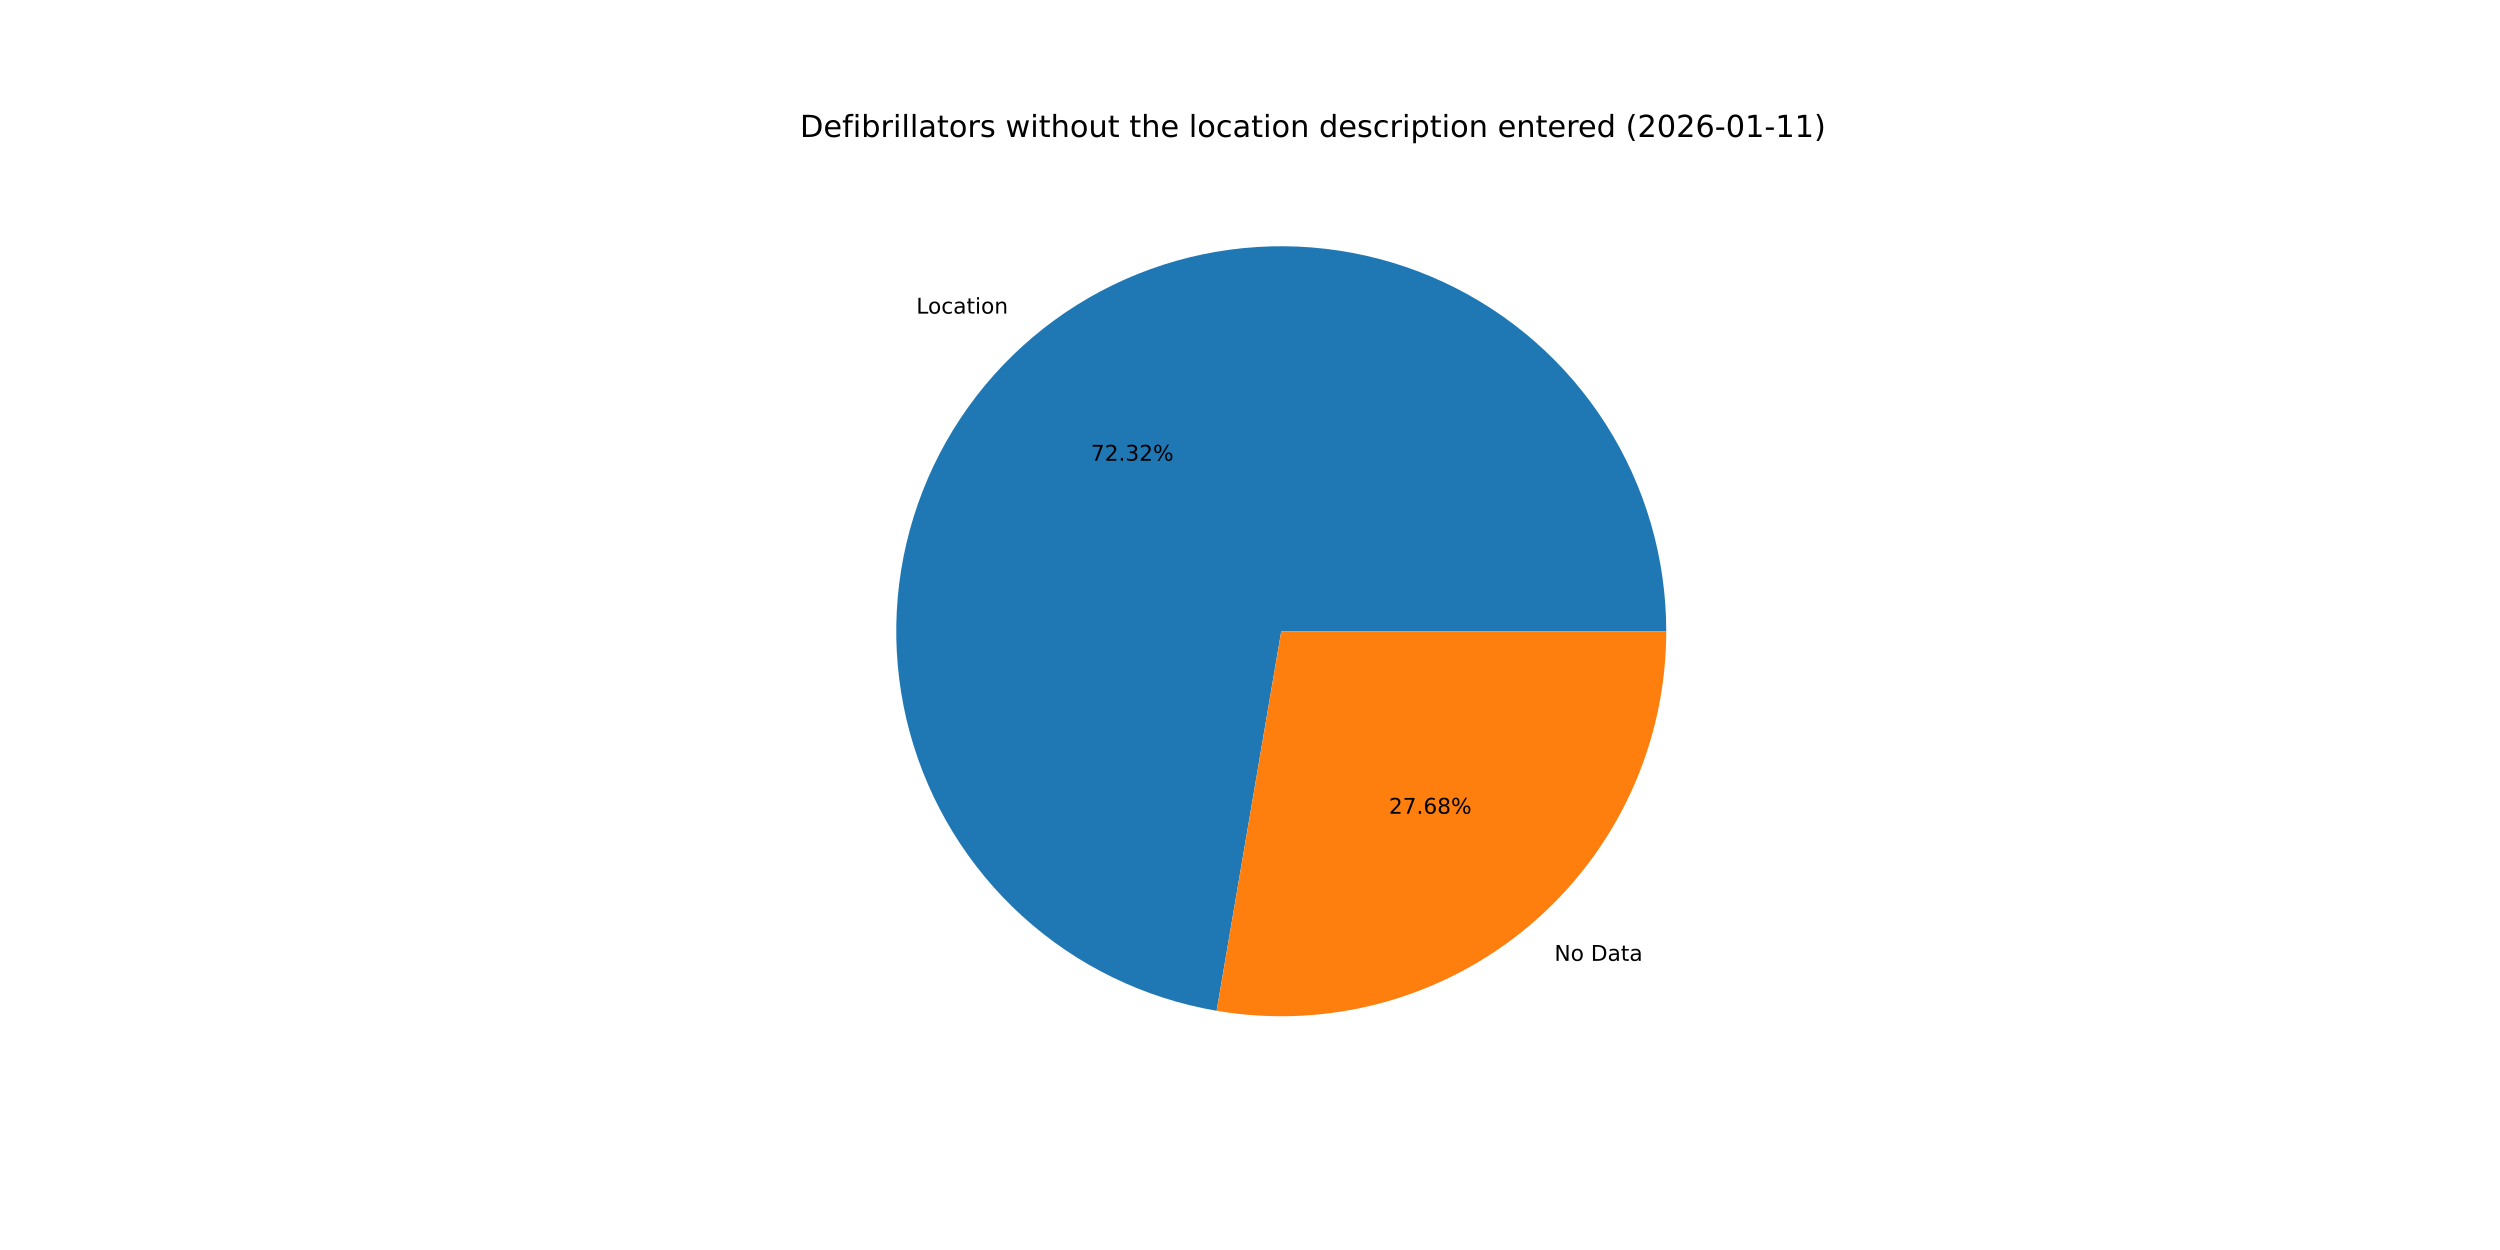
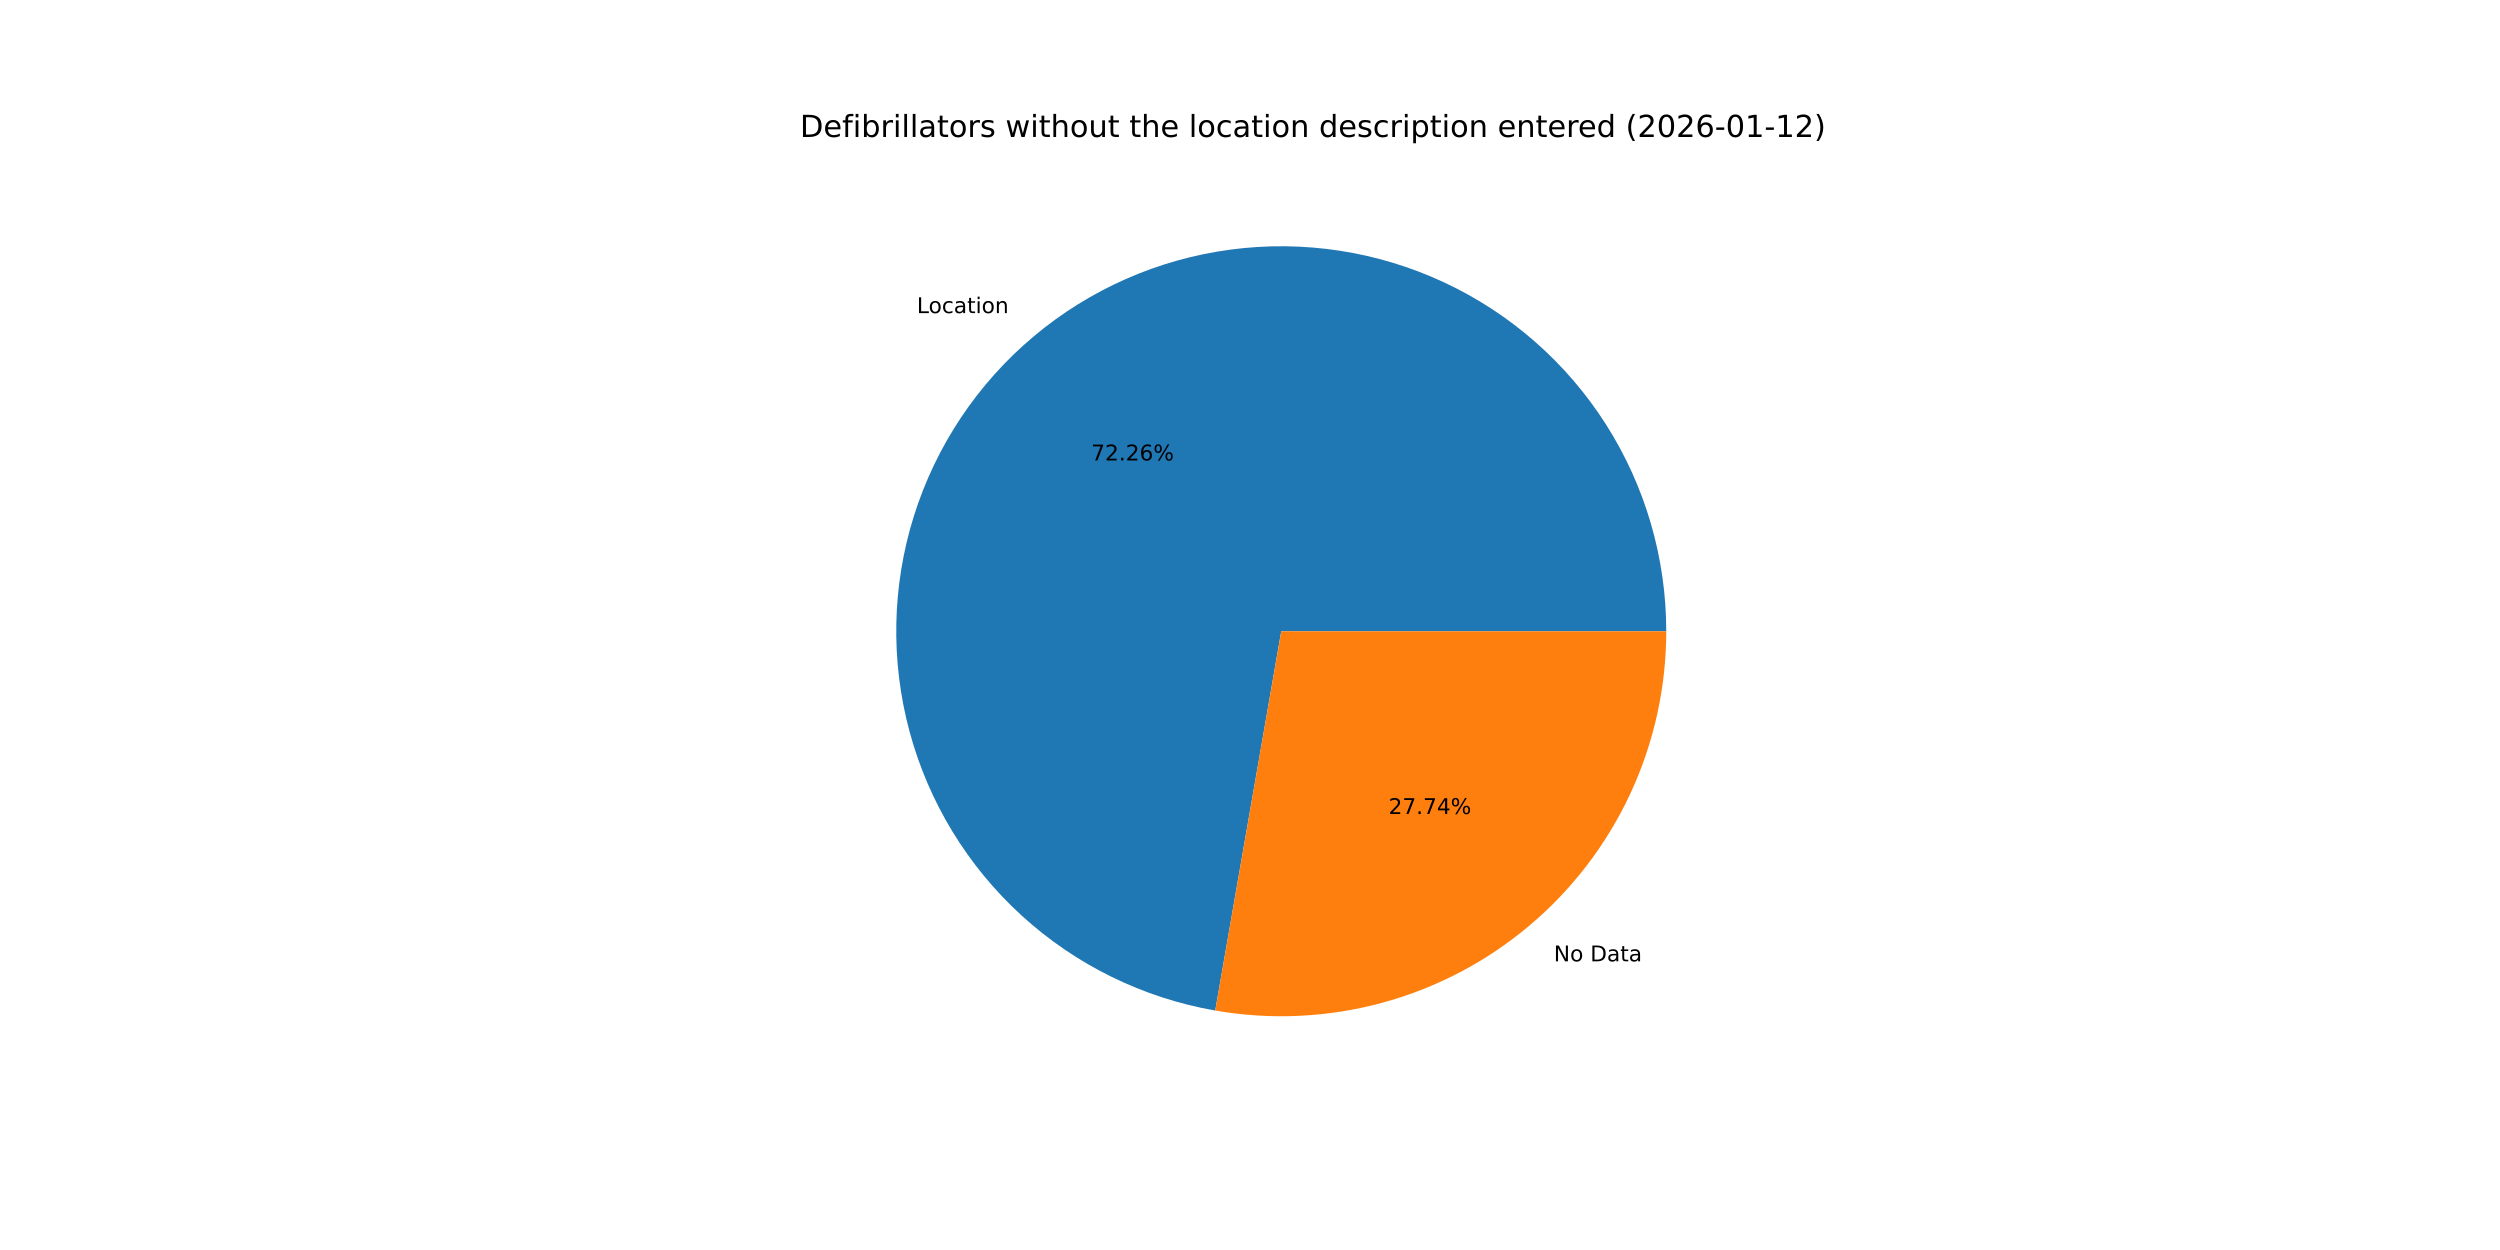
<svg xmlns="http://www.w3.org/2000/svg" xmlns:xlink="http://www.w3.org/1999/xlink" width="1152pt" height="576pt" viewBox="0 0 1152 576" version="1.1">
  <defs>
    <style type="text/css">*{stroke-linejoin: round; stroke-linecap: butt}</style>
  </defs>
  <g id="figure_1">
    <g id="patch_1">
      <path d="M 0 576  L 1152 576  L 1152 0  L 0 0  z " style="fill: #ffffff" />
    </g>
    <g id="axes_1">
      <g id="patch_2">
-         <path d="M 767.808 290.88  C 767.808 257.068 758.142 223.951 739.954 195.448  C 721.766 166.945 695.803 144.227 665.138 129.983  C 634.474 115.739 600.366 110.554 566.854 115.041  C 533.341 119.529 501.8 133.505 475.963 155.315  C 450.126 177.125 431.055 205.874 421.007 238.158  C 410.959 270.442 410.346 304.935 419.242 337.555  C 428.138 370.176 446.176 399.583 471.223 422.297  C 496.269 445.01 527.294 460.097 560.626 465.772  L 590.4 290.88  z " style="fill: #1f77b4" />
+         <path d="M 767.808 290.88  C 767.808 257.096 758.158 224.005 739.998 195.518  C 721.838 167.03 695.914 144.313 665.287 130.053  C 634.661 115.792 600.589 110.572 567.098 115.009  C 533.608 119.446 502.071 133.359 476.215 155.103  C 450.359 176.847 431.244 205.531 421.13 237.765  C 411.015 269.999 410.315 304.461 419.113 337.079  C 427.911 369.697 445.845 399.134 470.797 421.909  C 495.749 444.685 526.695 459.867 559.978 465.66  L 590.4 290.88  z " style="fill: #1f77b4" />
      </g>
      <g id="patch_3">
-         <path d="M 560.626 465.772  C 586.077 470.104 612.169 468.83 637.075 462.038  C 661.982 455.246 685.109 443.098 704.837 426.445  C 724.564 409.792 740.421 389.032 751.297 365.618  C 762.173 342.204 767.808 316.696 767.808 290.88  L 590.4 290.88  z " style="fill: #ff7f0e" />
+         <path d="M 559.978 465.66  C 585.467 470.097 611.62 468.904 636.599 462.167  C 661.579 455.43 684.784 443.309 704.585 426.657  C 724.386 410.005 740.306 389.221 751.228 365.767  C 762.149 342.313 767.808 316.752 767.808 290.88  L 590.4 290.88  z " style="fill: #ff7f0e" />
      </g>
      <g id="matplotlib.axis_1" />
      <g id="matplotlib.axis_2" />
      <g id="text_1">
-         <g transform="translate(422.2228 144.518) scale(0.1 -0.1)">
+         <g transform="translate(422.4994 144.2849) scale(0.1 -0.1)">
          <defs>
            <path id="DejaVuSans-4c" d="M 628 4666  L 1259 4666  L 1259 531  L 3531 531  L 3531 0  L 628 0  L 628 4666  z " transform="scale(0.015625)" />
            <path id="DejaVuSans-6f" d="M 1959 3097  Q 1497 3097 1228 2736  Q 959 2375 959 1747  Q 959 1119 1226 758  Q 1494 397 1959 397  Q 2419 397 2687 759  Q 2956 1122 2956 1747  Q 2956 2369 2687 2733  Q 2419 3097 1959 3097  z M 1959 3584  Q 2709 3584 3137 3096  Q 3566 2609 3566 1747  Q 3566 888 3137 398  Q 2709 -91 1959 -91  Q 1206 -91 779 398  Q 353 888 353 1747  Q 353 2609 779 3096  Q 1206 3584 1959 3584  z " transform="scale(0.015625)" />
            <path id="DejaVuSans-63" d="M 3122 3366  L 3122 2828  Q 2878 2963 2633 3030  Q 2388 3097 2138 3097  Q 1578 3097 1268 2742  Q 959 2388 959 1747  Q 959 1106 1268 751  Q 1578 397 2138 397  Q 2388 397 2633 464  Q 2878 531 3122 666  L 3122 134  Q 2881 22 2623 -34  Q 2366 -91 2075 -91  Q 1284 -91 818 406  Q 353 903 353 1747  Q 353 2603 823 3093  Q 1294 3584 2113 3584  Q 2378 3584 2631 3529  Q 2884 3475 3122 3366  z " transform="scale(0.015625)" />
            <path id="DejaVuSans-61" d="M 2194 1759  Q 1497 1759 1228 1600  Q 959 1441 959 1056  Q 959 750 1161 570  Q 1363 391 1709 391  Q 2188 391 2477 730  Q 2766 1069 2766 1631  L 2766 1759  L 2194 1759  z M 3341 1997  L 3341 0  L 2766 0  L 2766 531  Q 2569 213 2275 61  Q 1981 -91 1556 -91  Q 1019 -91 701 211  Q 384 513 384 1019  Q 384 1609 779 1909  Q 1175 2209 1959 2209  L 2766 2209  L 2766 2266  Q 2766 2663 2505 2880  Q 2244 3097 1772 3097  Q 1472 3097 1187 3025  Q 903 2953 641 2809  L 641 3341  Q 956 3463 1253 3523  Q 1550 3584 1831 3584  Q 2591 3584 2966 3190  Q 3341 2797 3341 1997  z " transform="scale(0.015625)" />
            <path id="DejaVuSans-74" d="M 1172 4494  L 1172 3500  L 2356 3500  L 2356 3053  L 1172 3053  L 1172 1153  Q 1172 725 1289 603  Q 1406 481 1766 481  L 2356 481  L 2356 0  L 1766 0  Q 1100 0 847 248  Q 594 497 594 1153  L 594 3053  L 172 3053  L 172 3500  L 594 3500  L 594 4494  L 1172 4494  z " transform="scale(0.015625)" />
            <path id="DejaVuSans-69" d="M 603 3500  L 1178 3500  L 1178 0  L 603 0  L 603 3500  z M 603 4863  L 1178 4863  L 1178 4134  L 603 4134  L 603 4863  z " transform="scale(0.015625)" />
            <path id="DejaVuSans-6e" d="M 3513 2113  L 3513 0  L 2938 0  L 2938 2094  Q 2938 2591 2744 2837  Q 2550 3084 2163 3084  Q 1697 3084 1428 2787  Q 1159 2491 1159 1978  L 1159 0  L 581 0  L 581 3500  L 1159 3500  L 1159 2956  Q 1366 3272 1645 3428  Q 1925 3584 2291 3584  Q 2894 3584 3203 3211  Q 3513 2838 3513 2113  z " transform="scale(0.015625)" />
          </defs>
          <use xlink:href="#DejaVuSans-4c" />
          <use xlink:href="#DejaVuSans-6f" x="53.963" />
          <use xlink:href="#DejaVuSans-63" x="115.145" />
          <use xlink:href="#DejaVuSans-61" x="170.125" />
          <use xlink:href="#DejaVuSans-74" x="231.404" />
          <use xlink:href="#DejaVuSans-69" x="270.613" />
          <use xlink:href="#DejaVuSans-6f" x="298.396" />
          <use xlink:href="#DejaVuSans-6e" x="359.578" />
        </g>
      </g>
      <g id="text_2">
-         <g transform="translate(502.6732 212.3004) scale(0.1 -0.1)">
+         <g transform="translate(502.8241 212.1733) scale(0.1 -0.1)">
          <defs>
            <path id="DejaVuSans-37" d="M 525 4666  L 3525 4666  L 3525 4397  L 1831 0  L 1172 0  L 2766 4134  L 525 4134  L 525 4666  z " transform="scale(0.015625)" />
            <path id="DejaVuSans-32" d="M 1228 531  L 3431 531  L 3431 0  L 469 0  L 469 531  Q 828 903 1448 1529  Q 2069 2156 2228 2338  Q 2531 2678 2651 2914  Q 2772 3150 2772 3378  Q 2772 3750 2511 3984  Q 2250 4219 1831 4219  Q 1534 4219 1204 4116  Q 875 4013 500 3803  L 500 4441  Q 881 4594 1212 4672  Q 1544 4750 1819 4750  Q 2544 4750 2975 4387  Q 3406 4025 3406 3419  Q 3406 3131 3298 2873  Q 3191 2616 2906 2266  Q 2828 2175 2409 1742  Q 1991 1309 1228 531  z " transform="scale(0.015625)" />
            <path id="DejaVuSans-2e" d="M 684 794  L 1344 794  L 1344 0  L 684 0  L 684 794  z " transform="scale(0.015625)" />
-             <path id="DejaVuSans-33" d="M 2597 2516  Q 3050 2419 3304 2112  Q 3559 1806 3559 1356  Q 3559 666 3084 287  Q 2609 -91 1734 -91  Q 1441 -91 1130 -33  Q 819 25 488 141  L 488 750  Q 750 597 1062 519  Q 1375 441 1716 441  Q 2309 441 2620 675  Q 2931 909 2931 1356  Q 2931 1769 2642 2001  Q 2353 2234 1838 2234  L 1294 2234  L 1294 2753  L 1863 2753  Q 2328 2753 2575 2939  Q 2822 3125 2822 3475  Q 2822 3834 2567 4026  Q 2313 4219 1838 4219  Q 1578 4219 1281 4162  Q 984 4106 628 3988  L 628 4550  Q 988 4650 1302 4700  Q 1616 4750 1894 4750  Q 2613 4750 3031 4423  Q 3450 4097 3450 3541  Q 3450 3153 3228 2886  Q 3006 2619 2597 2516  z " transform="scale(0.015625)" />
+             <path id="DejaVuSans-36" d="M 2113 2584  Q 1688 2584 1439 2293  Q 1191 2003 1191 1497  Q 1191 994 1439 701  Q 1688 409 2113 409  Q 2538 409 2786 701  Q 3034 994 3034 1497  Q 3034 2003 2786 2293  Q 2538 2584 2113 2584  z M 3366 4563  L 3366 3988  Q 3128 4100 2886 4159  Q 2644 4219 2406 4219  Q 1781 4219 1451 3797  Q 1122 3375 1075 2522  Q 1259 2794 1537 2939  Q 1816 3084 2150 3084  Q 2853 3084 3261 2657  Q 3669 2231 3669 1497  Q 3669 778 3244 343  Q 2819 -91 2113 -91  Q 1303 -91 875 529  Q 447 1150 447 2328  Q 447 3434 972 4092  Q 1497 4750 2381 4750  Q 2619 4750 2861 4703  Q 3103 4656 3366 4563  z " transform="scale(0.015625)" />
            <path id="DejaVuSans-25" d="M 4653 2053  Q 4381 2053 4226 1822  Q 4072 1591 4072 1178  Q 4072 772 4226 539  Q 4381 306 4653 306  Q 4919 306 5073 539  Q 5228 772 5228 1178  Q 5228 1588 5073 1820  Q 4919 2053 4653 2053  z M 4653 2450  Q 5147 2450 5437 2106  Q 5728 1763 5728 1178  Q 5728 594 5436 251  Q 5144 -91 4653 -91  Q 4153 -91 3862 251  Q 3572 594 3572 1178  Q 3572 1766 3864 2108  Q 4156 2450 4653 2450  z M 1428 4353  Q 1159 4353 1004 4120  Q 850 3888 850 3481  Q 850 3069 1003 2837  Q 1156 2606 1428 2606  Q 1700 2606 1854 2837  Q 2009 3069 2009 3481  Q 2009 3884 1853 4118  Q 1697 4353 1428 4353  z M 4250 4750  L 4750 4750  L 1831 -91  L 1331 -91  L 4250 4750  z M 1428 4750  Q 1922 4750 2215 4408  Q 2509 4066 2509 3481  Q 2509 2891 2217 2550  Q 1925 2209 1428 2209  Q 931 2209 642 2551  Q 353 2894 353 3481  Q 353 4063 643 4406  Q 934 4750 1428 4750  z " transform="scale(0.015625)" />
          </defs>
          <use xlink:href="#DejaVuSans-37" />
          <use xlink:href="#DejaVuSans-32" x="63.623" />
          <use xlink:href="#DejaVuSans-2e" x="127.246" />
-           <use xlink:href="#DejaVuSans-33" x="159.033" />
-           <use xlink:href="#DejaVuSans-32" x="222.656" />
+           <use xlink:href="#DejaVuSans-32" x="159.033" />
+           <use xlink:href="#DejaVuSans-36" x="222.656" />
          <use xlink:href="#DejaVuSans-25" x="286.279" />
        </g>
      </g>
      <g id="text_3">
-         <g transform="translate(716.2804 442.7607) scale(0.1 -0.1)">
+         <g transform="translate(716.0037 442.9938) scale(0.1 -0.1)">
          <defs>
            <path id="DejaVuSans-4e" d="M 628 4666  L 1478 4666  L 3547 763  L 3547 4666  L 4159 4666  L 4159 0  L 3309 0  L 1241 3903  L 1241 0  L 628 0  L 628 4666  z " transform="scale(0.015625)" />
            <path id="DejaVuSans-20" transform="scale(0.015625)" />
            <path id="DejaVuSans-44" d="M 1259 4147  L 1259 519  L 2022 519  Q 2988 519 3436 956  Q 3884 1394 3884 2338  Q 3884 3275 3436 3711  Q 2988 4147 2022 4147  L 1259 4147  z M 628 4666  L 1925 4666  Q 3281 4666 3915 4102  Q 4550 3538 4550 2338  Q 4550 1131 3912 565  Q 3275 0 1925 0  L 628 0  L 628 4666  z " transform="scale(0.015625)" />
          </defs>
          <use xlink:href="#DejaVuSans-4e" />
          <use xlink:href="#DejaVuSans-6f" x="74.805" />
          <use xlink:href="#DejaVuSans-20" x="135.986" />
          <use xlink:href="#DejaVuSans-44" x="167.773" />
          <use xlink:href="#DejaVuSans-61" x="244.775" />
          <use xlink:href="#DejaVuSans-74" x="306.055" />
          <use xlink:href="#DejaVuSans-61" x="345.264" />
        </g>
      </g>
      <g id="text_4">
-         <g transform="translate(639.9972 374.9783) scale(0.1 -0.1)">
+         <g transform="translate(639.8463 375.1054) scale(0.1 -0.1)">
          <defs>
-             <path id="DejaVuSans-36" d="M 2113 2584  Q 1688 2584 1439 2293  Q 1191 2003 1191 1497  Q 1191 994 1439 701  Q 1688 409 2113 409  Q 2538 409 2786 701  Q 3034 994 3034 1497  Q 3034 2003 2786 2293  Q 2538 2584 2113 2584  z M 3366 4563  L 3366 3988  Q 3128 4100 2886 4159  Q 2644 4219 2406 4219  Q 1781 4219 1451 3797  Q 1122 3375 1075 2522  Q 1259 2794 1537 2939  Q 1816 3084 2150 3084  Q 2853 3084 3261 2657  Q 3669 2231 3669 1497  Q 3669 778 3244 343  Q 2819 -91 2113 -91  Q 1303 -91 875 529  Q 447 1150 447 2328  Q 447 3434 972 4092  Q 1497 4750 2381 4750  Q 2619 4750 2861 4703  Q 3103 4656 3366 4563  z " transform="scale(0.015625)" />
-             <path id="DejaVuSans-38" d="M 2034 2216  Q 1584 2216 1326 1975  Q 1069 1734 1069 1313  Q 1069 891 1326 650  Q 1584 409 2034 409  Q 2484 409 2743 651  Q 3003 894 3003 1313  Q 3003 1734 2745 1975  Q 2488 2216 2034 2216  z M 1403 2484  Q 997 2584 770 2862  Q 544 3141 544 3541  Q 544 4100 942 4425  Q 1341 4750 2034 4750  Q 2731 4750 3128 4425  Q 3525 4100 3525 3541  Q 3525 3141 3298 2862  Q 3072 2584 2669 2484  Q 3125 2378 3379 2068  Q 3634 1759 3634 1313  Q 3634 634 3220 271  Q 2806 -91 2034 -91  Q 1263 -91 848 271  Q 434 634 434 1313  Q 434 1759 690 2068  Q 947 2378 1403 2484  z M 1172 3481  Q 1172 3119 1398 2916  Q 1625 2713 2034 2713  Q 2441 2713 2670 2916  Q 2900 3119 2900 3481  Q 2900 3844 2670 4047  Q 2441 4250 2034 4250  Q 1625 4250 1398 4047  Q 1172 3844 1172 3481  z " transform="scale(0.015625)" />
+             <path id="DejaVuSans-34" d="M 2419 4116  L 825 1625  L 2419 1625  L 2419 4116  z M 2253 4666  L 3047 4666  L 3047 1625  L 3713 1625  L 3713 1100  L 3047 1100  L 3047 0  L 2419 0  L 2419 1100  L 313 1100  L 313 1709  L 2253 4666  z " transform="scale(0.015625)" />
          </defs>
          <use xlink:href="#DejaVuSans-32" />
          <use xlink:href="#DejaVuSans-37" x="63.623" />
          <use xlink:href="#DejaVuSans-2e" x="127.246" />
-           <use xlink:href="#DejaVuSans-36" x="159.033" />
-           <use xlink:href="#DejaVuSans-38" x="222.656" />
+           <use xlink:href="#DejaVuSans-37" x="159.033" />
+           <use xlink:href="#DejaVuSans-34" x="222.656" />
          <use xlink:href="#DejaVuSans-25" x="286.279" />
        </g>
      </g>
      <g id="text_5">
        <g transform="translate(368.64 63.12) scale(0.14 -0.14)">
          <defs>
            <path id="DejaVuSans-65" d="M 3597 1894  L 3597 1613  L 953 1613  Q 991 1019 1311 708  Q 1631 397 2203 397  Q 2534 397 2845 478  Q 3156 559 3463 722  L 3463 178  Q 3153 47 2828 -22  Q 2503 -91 2169 -91  Q 1331 -91 842 396  Q 353 884 353 1716  Q 353 2575 817 3079  Q 1281 3584 2069 3584  Q 2775 3584 3186 3129  Q 3597 2675 3597 1894  z M 3022 2063  Q 3016 2534 2758 2815  Q 2500 3097 2075 3097  Q 1594 3097 1305 2825  Q 1016 2553 972 2059  L 3022 2063  z " transform="scale(0.015625)" />
            <path id="DejaVuSans-66" d="M 2375 4863  L 2375 4384  L 1825 4384  Q 1516 4384 1395 4259  Q 1275 4134 1275 3809  L 1275 3500  L 2222 3500  L 2222 3053  L 1275 3053  L 1275 0  L 697 0  L 697 3053  L 147 3053  L 147 3500  L 697 3500  L 697 3744  Q 697 4328 969 4595  Q 1241 4863 1831 4863  L 2375 4863  z " transform="scale(0.015625)" />
            <path id="DejaVuSans-62" d="M 3116 1747  Q 3116 2381 2855 2742  Q 2594 3103 2138 3103  Q 1681 3103 1420 2742  Q 1159 2381 1159 1747  Q 1159 1113 1420 752  Q 1681 391 2138 391  Q 2594 391 2855 752  Q 3116 1113 3116 1747  z M 1159 2969  Q 1341 3281 1617 3432  Q 1894 3584 2278 3584  Q 2916 3584 3314 3078  Q 3713 2572 3713 1747  Q 3713 922 3314 415  Q 2916 -91 2278 -91  Q 1894 -91 1617 61  Q 1341 213 1159 525  L 1159 0  L 581 0  L 581 4863  L 1159 4863  L 1159 2969  z " transform="scale(0.015625)" />
            <path id="DejaVuSans-72" d="M 2631 2963  Q 2534 3019 2420 3045  Q 2306 3072 2169 3072  Q 1681 3072 1420 2755  Q 1159 2438 1159 1844  L 1159 0  L 581 0  L 581 3500  L 1159 3500  L 1159 2956  Q 1341 3275 1631 3429  Q 1922 3584 2338 3584  Q 2397 3584 2469 3576  Q 2541 3569 2628 3553  L 2631 2963  z " transform="scale(0.015625)" />
            <path id="DejaVuSans-6c" d="M 603 4863  L 1178 4863  L 1178 0  L 603 0  L 603 4863  z " transform="scale(0.015625)" />
            <path id="DejaVuSans-73" d="M 2834 3397  L 2834 2853  Q 2591 2978 2328 3040  Q 2066 3103 1784 3103  Q 1356 3103 1142 2972  Q 928 2841 928 2578  Q 928 2378 1081 2264  Q 1234 2150 1697 2047  L 1894 2003  Q 2506 1872 2764 1633  Q 3022 1394 3022 966  Q 3022 478 2636 193  Q 2250 -91 1575 -91  Q 1294 -91 989 -36  Q 684 19 347 128  L 347 722  Q 666 556 975 473  Q 1284 391 1588 391  Q 1994 391 2212 530  Q 2431 669 2431 922  Q 2431 1156 2273 1281  Q 2116 1406 1581 1522  L 1381 1569  Q 847 1681 609 1914  Q 372 2147 372 2553  Q 372 3047 722 3315  Q 1072 3584 1716 3584  Q 2034 3584 2315 3537  Q 2597 3491 2834 3397  z " transform="scale(0.015625)" />
            <path id="DejaVuSans-77" d="M 269 3500  L 844 3500  L 1563 769  L 2278 3500  L 2956 3500  L 3675 769  L 4391 3500  L 4966 3500  L 4050 0  L 3372 0  L 2619 2869  L 1863 0  L 1184 0  L 269 3500  z " transform="scale(0.015625)" />
            <path id="DejaVuSans-68" d="M 3513 2113  L 3513 0  L 2938 0  L 2938 2094  Q 2938 2591 2744 2837  Q 2550 3084 2163 3084  Q 1697 3084 1428 2787  Q 1159 2491 1159 1978  L 1159 0  L 581 0  L 581 4863  L 1159 4863  L 1159 2956  Q 1366 3272 1645 3428  Q 1925 3584 2291 3584  Q 2894 3584 3203 3211  Q 3513 2838 3513 2113  z " transform="scale(0.015625)" />
            <path id="DejaVuSans-75" d="M 544 1381  L 544 3500  L 1119 3500  L 1119 1403  Q 1119 906 1312 657  Q 1506 409 1894 409  Q 2359 409 2629 706  Q 2900 1003 2900 1516  L 2900 3500  L 3475 3500  L 3475 0  L 2900 0  L 2900 538  Q 2691 219 2414 64  Q 2138 -91 1772 -91  Q 1169 -91 856 284  Q 544 659 544 1381  z M 1991 3584  L 1991 3584  z " transform="scale(0.015625)" />
            <path id="DejaVuSans-64" d="M 2906 2969  L 2906 4863  L 3481 4863  L 3481 0  L 2906 0  L 2906 525  Q 2725 213 2448 61  Q 2172 -91 1784 -91  Q 1150 -91 751 415  Q 353 922 353 1747  Q 353 2572 751 3078  Q 1150 3584 1784 3584  Q 2172 3584 2448 3432  Q 2725 3281 2906 2969  z M 947 1747  Q 947 1113 1208 752  Q 1469 391 1925 391  Q 2381 391 2643 752  Q 2906 1113 2906 1747  Q 2906 2381 2643 2742  Q 2381 3103 1925 3103  Q 1469 3103 1208 2742  Q 947 2381 947 1747  z " transform="scale(0.015625)" />
            <path id="DejaVuSans-70" d="M 1159 525  L 1159 -1331  L 581 -1331  L 581 3500  L 1159 3500  L 1159 2969  Q 1341 3281 1617 3432  Q 1894 3584 2278 3584  Q 2916 3584 3314 3078  Q 3713 2572 3713 1747  Q 3713 922 3314 415  Q 2916 -91 2278 -91  Q 1894 -91 1617 61  Q 1341 213 1159 525  z M 3116 1747  Q 3116 2381 2855 2742  Q 2594 3103 2138 3103  Q 1681 3103 1420 2742  Q 1159 2381 1159 1747  Q 1159 1113 1420 752  Q 1681 391 2138 391  Q 2594 391 2855 752  Q 3116 1113 3116 1747  z " transform="scale(0.015625)" />
            <path id="DejaVuSans-28" d="M 1984 4856  Q 1566 4138 1362 3434  Q 1159 2731 1159 2009  Q 1159 1288 1364 580  Q 1569 -128 1984 -844  L 1484 -844  Q 1016 -109 783 600  Q 550 1309 550 2009  Q 550 2706 781 3412  Q 1013 4119 1484 4856  L 1984 4856  z " transform="scale(0.015625)" />
            <path id="DejaVuSans-30" d="M 2034 4250  Q 1547 4250 1301 3770  Q 1056 3291 1056 2328  Q 1056 1369 1301 889  Q 1547 409 2034 409  Q 2525 409 2770 889  Q 3016 1369 3016 2328  Q 3016 3291 2770 3770  Q 2525 4250 2034 4250  z M 2034 4750  Q 2819 4750 3233 4129  Q 3647 3509 3647 2328  Q 3647 1150 3233 529  Q 2819 -91 2034 -91  Q 1250 -91 836 529  Q 422 1150 422 2328  Q 422 3509 836 4129  Q 1250 4750 2034 4750  z " transform="scale(0.015625)" />
            <path id="DejaVuSans-2d" d="M 313 2009  L 1997 2009  L 1997 1497  L 313 1497  L 313 2009  z " transform="scale(0.015625)" />
            <path id="DejaVuSans-31" d="M 794 531  L 1825 531  L 1825 4091  L 703 3866  L 703 4441  L 1819 4666  L 2450 4666  L 2450 531  L 3481 531  L 3481 0  L 794 0  L 794 531  z " transform="scale(0.015625)" />
            <path id="DejaVuSans-29" d="M 513 4856  L 1013 4856  Q 1481 4119 1714 3412  Q 1947 2706 1947 2009  Q 1947 1309 1714 600  Q 1481 -109 1013 -844  L 513 -844  Q 928 -128 1133 580  Q 1338 1288 1338 2009  Q 1338 2731 1133 3434  Q 928 4138 513 4856  z " transform="scale(0.015625)" />
          </defs>
          <use xlink:href="#DejaVuSans-44" />
          <use xlink:href="#DejaVuSans-65" x="77.002" />
          <use xlink:href="#DejaVuSans-66" x="138.525" />
          <use xlink:href="#DejaVuSans-69" x="173.73" />
          <use xlink:href="#DejaVuSans-62" x="201.514" />
          <use xlink:href="#DejaVuSans-72" x="264.99" />
          <use xlink:href="#DejaVuSans-69" x="306.104" />
          <use xlink:href="#DejaVuSans-6c" x="333.887" />
          <use xlink:href="#DejaVuSans-6c" x="361.67" />
          <use xlink:href="#DejaVuSans-61" x="389.453" />
          <use xlink:href="#DejaVuSans-74" x="450.732" />
          <use xlink:href="#DejaVuSans-6f" x="489.941" />
          <use xlink:href="#DejaVuSans-72" x="551.123" />
          <use xlink:href="#DejaVuSans-73" x="592.236" />
          <use xlink:href="#DejaVuSans-20" x="644.336" />
          <use xlink:href="#DejaVuSans-77" x="676.123" />
          <use xlink:href="#DejaVuSans-69" x="757.91" />
          <use xlink:href="#DejaVuSans-74" x="785.693" />
          <use xlink:href="#DejaVuSans-68" x="824.902" />
          <use xlink:href="#DejaVuSans-6f" x="888.281" />
          <use xlink:href="#DejaVuSans-75" x="949.463" />
          <use xlink:href="#DejaVuSans-74" x="1012.842" />
          <use xlink:href="#DejaVuSans-20" x="1052.051" />
          <use xlink:href="#DejaVuSans-74" x="1083.838" />
          <use xlink:href="#DejaVuSans-68" x="1123.047" />
          <use xlink:href="#DejaVuSans-65" x="1186.426" />
          <use xlink:href="#DejaVuSans-20" x="1247.949" />
          <use xlink:href="#DejaVuSans-6c" x="1279.736" />
          <use xlink:href="#DejaVuSans-6f" x="1307.52" />
          <use xlink:href="#DejaVuSans-63" x="1368.701" />
          <use xlink:href="#DejaVuSans-61" x="1423.682" />
          <use xlink:href="#DejaVuSans-74" x="1484.961" />
          <use xlink:href="#DejaVuSans-69" x="1524.17" />
          <use xlink:href="#DejaVuSans-6f" x="1551.953" />
          <use xlink:href="#DejaVuSans-6e" x="1613.135" />
          <use xlink:href="#DejaVuSans-20" x="1676.514" />
          <use xlink:href="#DejaVuSans-64" x="1708.301" />
          <use xlink:href="#DejaVuSans-65" x="1771.777" />
          <use xlink:href="#DejaVuSans-73" x="1833.301" />
          <use xlink:href="#DejaVuSans-63" x="1885.4" />
          <use xlink:href="#DejaVuSans-72" x="1940.381" />
          <use xlink:href="#DejaVuSans-69" x="1981.494" />
          <use xlink:href="#DejaVuSans-70" x="2009.277" />
          <use xlink:href="#DejaVuSans-74" x="2072.754" />
          <use xlink:href="#DejaVuSans-69" x="2111.963" />
          <use xlink:href="#DejaVuSans-6f" x="2139.746" />
          <use xlink:href="#DejaVuSans-6e" x="2200.928" />
          <use xlink:href="#DejaVuSans-20" x="2264.307" />
          <use xlink:href="#DejaVuSans-65" x="2296.094" />
          <use xlink:href="#DejaVuSans-6e" x="2357.617" />
          <use xlink:href="#DejaVuSans-74" x="2420.996" />
          <use xlink:href="#DejaVuSans-65" x="2460.205" />
          <use xlink:href="#DejaVuSans-72" x="2521.729" />
          <use xlink:href="#DejaVuSans-65" x="2560.592" />
          <use xlink:href="#DejaVuSans-64" x="2622.115" />
          <use xlink:href="#DejaVuSans-20" x="2685.592" />
          <use xlink:href="#DejaVuSans-28" x="2717.379" />
          <use xlink:href="#DejaVuSans-32" x="2756.393" />
          <use xlink:href="#DejaVuSans-30" x="2820.016" />
          <use xlink:href="#DejaVuSans-32" x="2883.639" />
          <use xlink:href="#DejaVuSans-36" x="2947.262" />
          <use xlink:href="#DejaVuSans-2d" x="3010.885" />
          <use xlink:href="#DejaVuSans-30" x="3046.969" />
          <use xlink:href="#DejaVuSans-31" x="3110.592" />
          <use xlink:href="#DejaVuSans-2d" x="3174.215" />
          <use xlink:href="#DejaVuSans-31" x="3210.299" />
-           <use xlink:href="#DejaVuSans-31" x="3273.922" />
+           <use xlink:href="#DejaVuSans-32" x="3273.922" />
          <use xlink:href="#DejaVuSans-29" x="3337.545" />
        </g>
      </g>
    </g>
  </g>
</svg>
